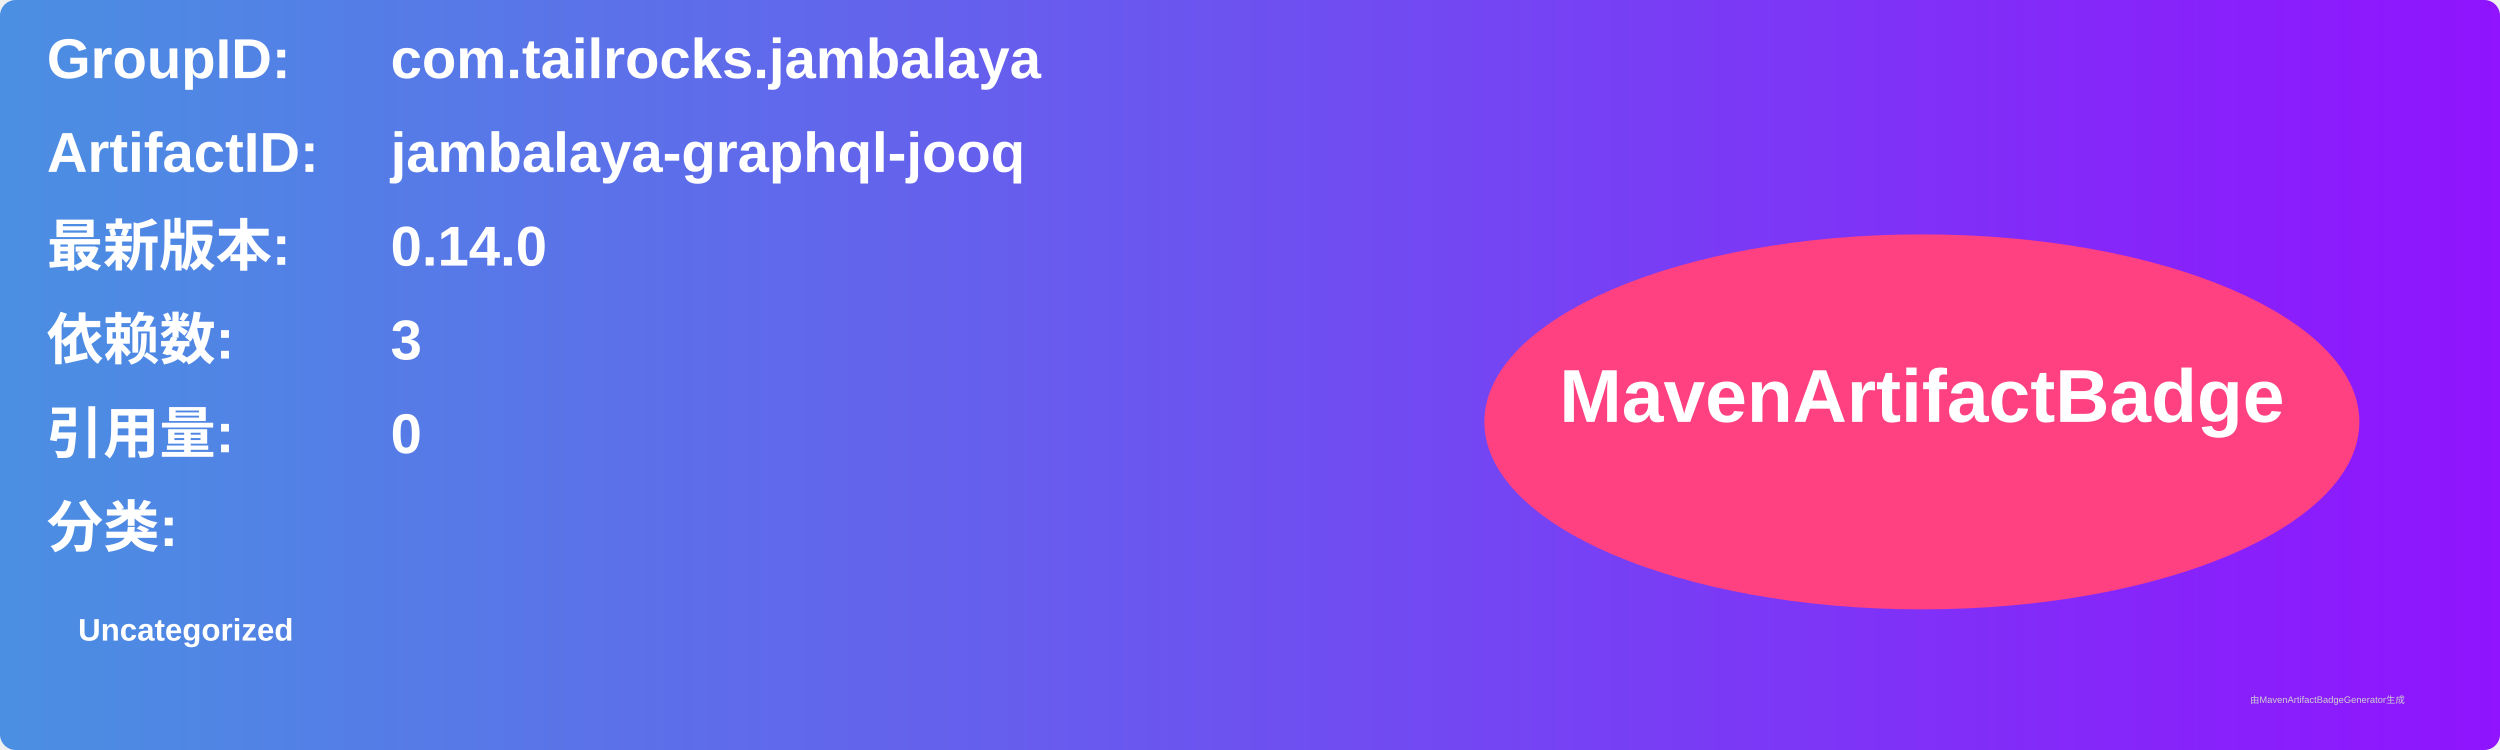
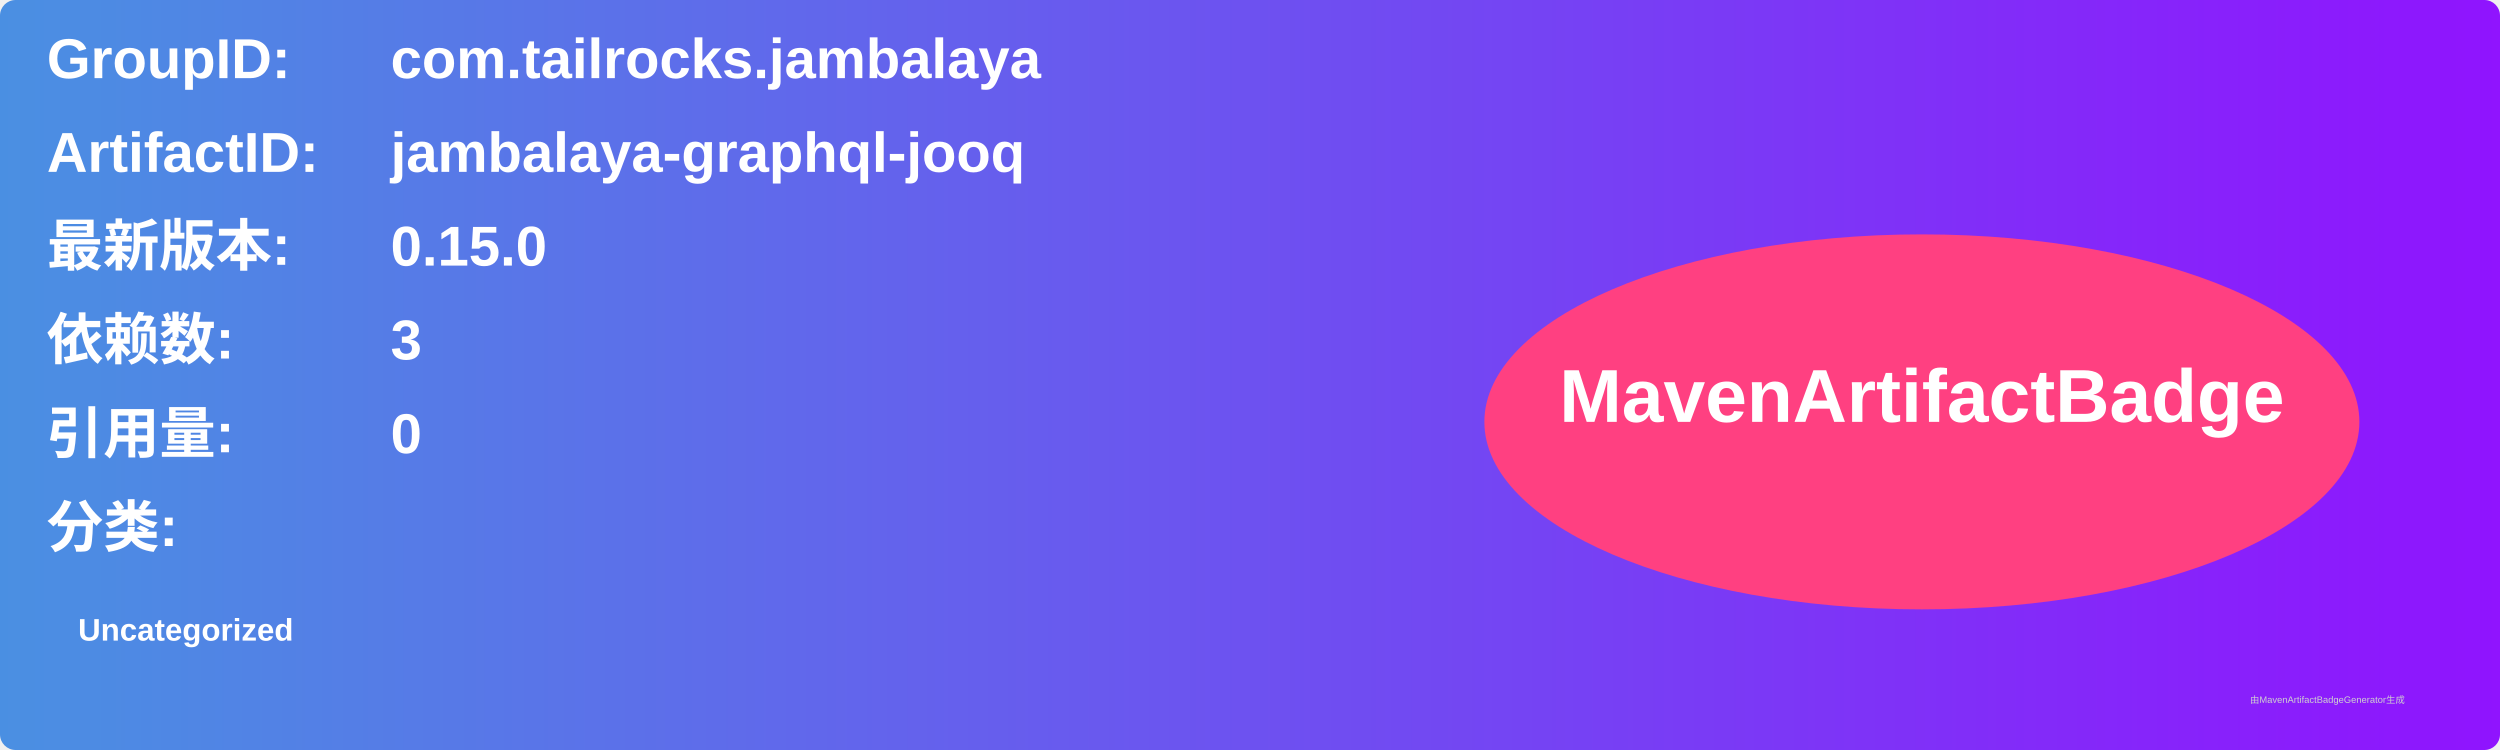
<svg xmlns="http://www.w3.org/2000/svg" width="800" height="240" viewBox="0 0 800 240">
  <linearGradient id="grad" x1="0%" y1="0%" x2="100%" y2="0%">
    <stop offset="0%" stop-color="#4a90e2" />
    <stop offset="100%" stop-color="#9013fe" />
  </linearGradient>
  <rect width="100%" height="100%" rx="5" ry="5" fill="url(#grad)" />
  <g transform="translate(15, 15)">
    <text x="0" y="10" font-family="Arial" font-size="18" fill="white" font-weight="bold" width="260">GroupID:</text>
    <text x="110" y="10" font-family="Arial" font-size="18" fill="white" font-weight="bold" width="460">com.tailrocks.jambalaya</text>
    <text x="0" y="40" font-family="Arial" font-size="18" fill="white" font-weight="bold" width="260">ArtifactID:</text>
    <text x="110" y="40" font-family="Arial" font-size="18" fill="white" font-weight="bold" width="460">jambalaya-graphql-jooq</text>
    <text x="0" y="70" font-family="Arial" font-size="18" fill="white" font-weight="bold">最新版本:</text>
    <text x="110" y="70" font-family="Arial" font-size="18" fill="white" font-weight="bold">
-       <tspan font-weight="bold">0.14.0</tspan>
+       <tspan font-weight="bold">0.15.0</tspan>
    </text>
    <text x="0" y="100" font-family="Arial" font-size="18" fill="white" font-weight="bold">依赖数: </text>
    <text x="110" y="100" font-family="Arial" font-size="18" fill="white">
      <tspan font-weight="bold">3</tspan>
    </text>
    <text x="0" y="130" font-family="Arial" font-size="18" fill="white" font-weight="bold">引用量: </text>
    <text x="110" y="130" font-family="Arial" font-size="18" fill="white">
      <tspan font-weight="bold">0</tspan>
    </text>
    <text x="0" y="160" font-family="Arial" font-size="18" fill="white" font-weight="bold">分类:</text>
    <text x="10" y="190" font-family="Arial" font-size="10" fill="white">
      <tspan font-weight="bold">Uncategorized</tspan>
    </text>
    <ellipse cx="600" cy="120" rx="140" ry="60" fill="#ff4081" />
    <text x="600" y="120" text-anchor="middle" font-family="Arial" font-size="24" fill="white" font-weight="bold">MavenArtifactBadge</text>
  </g>
  <text x="720" y="225" font-family="Arial" font-size="3" fill="#d0d0d0">由MavenArtifactBadgeGenerator生成</text>
</svg>
